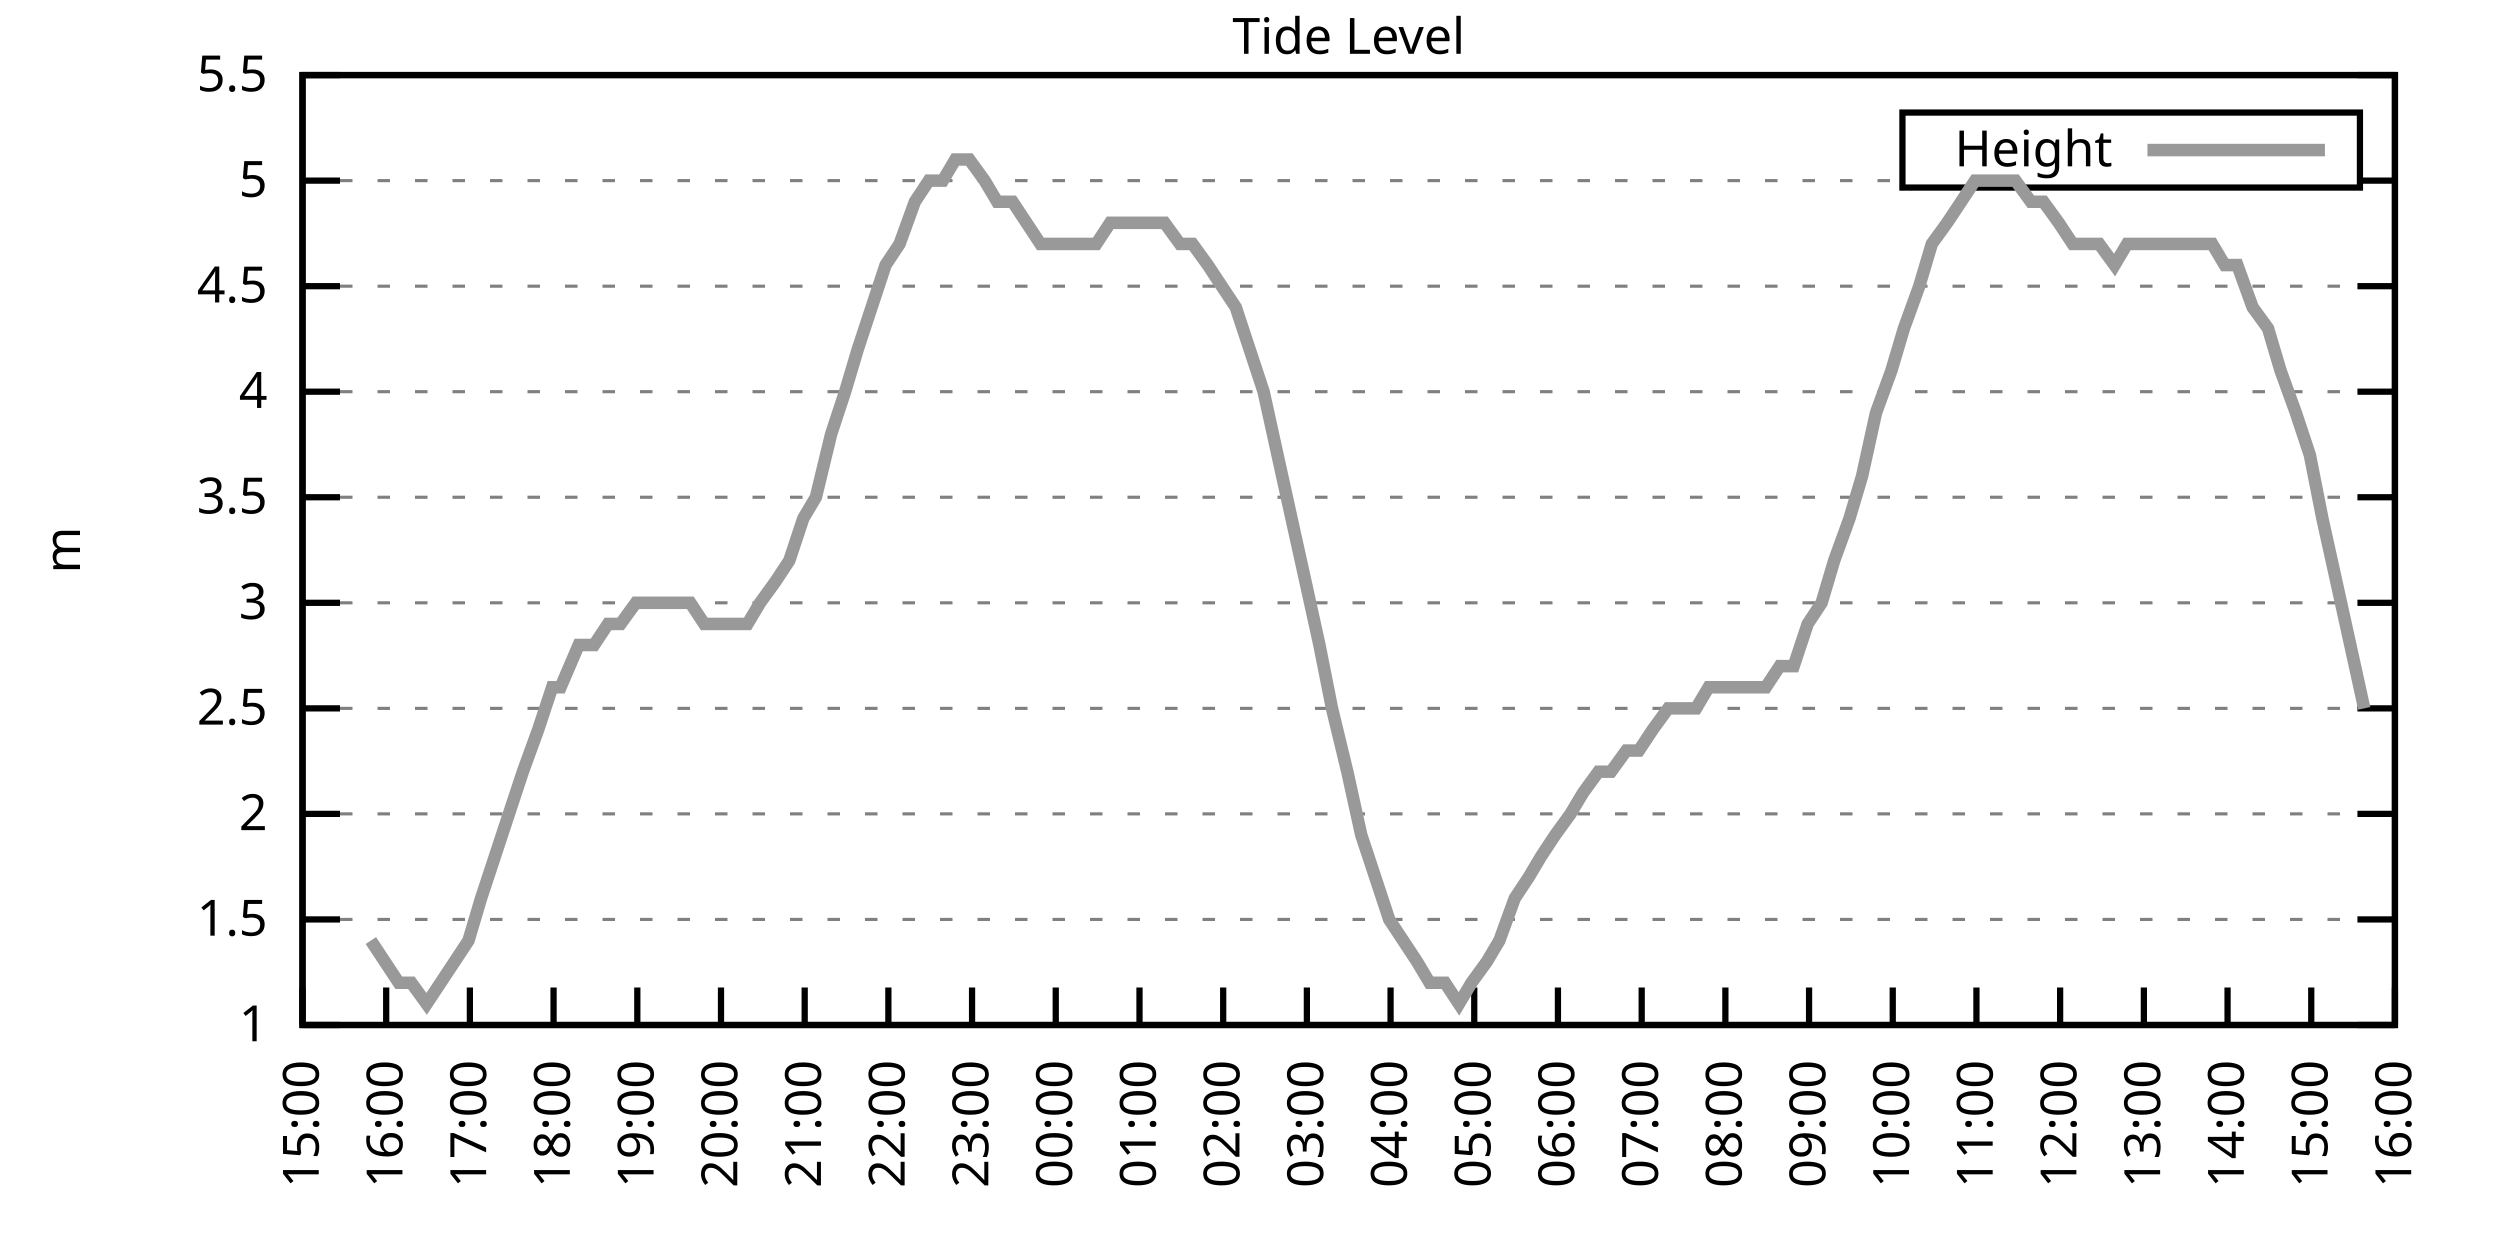
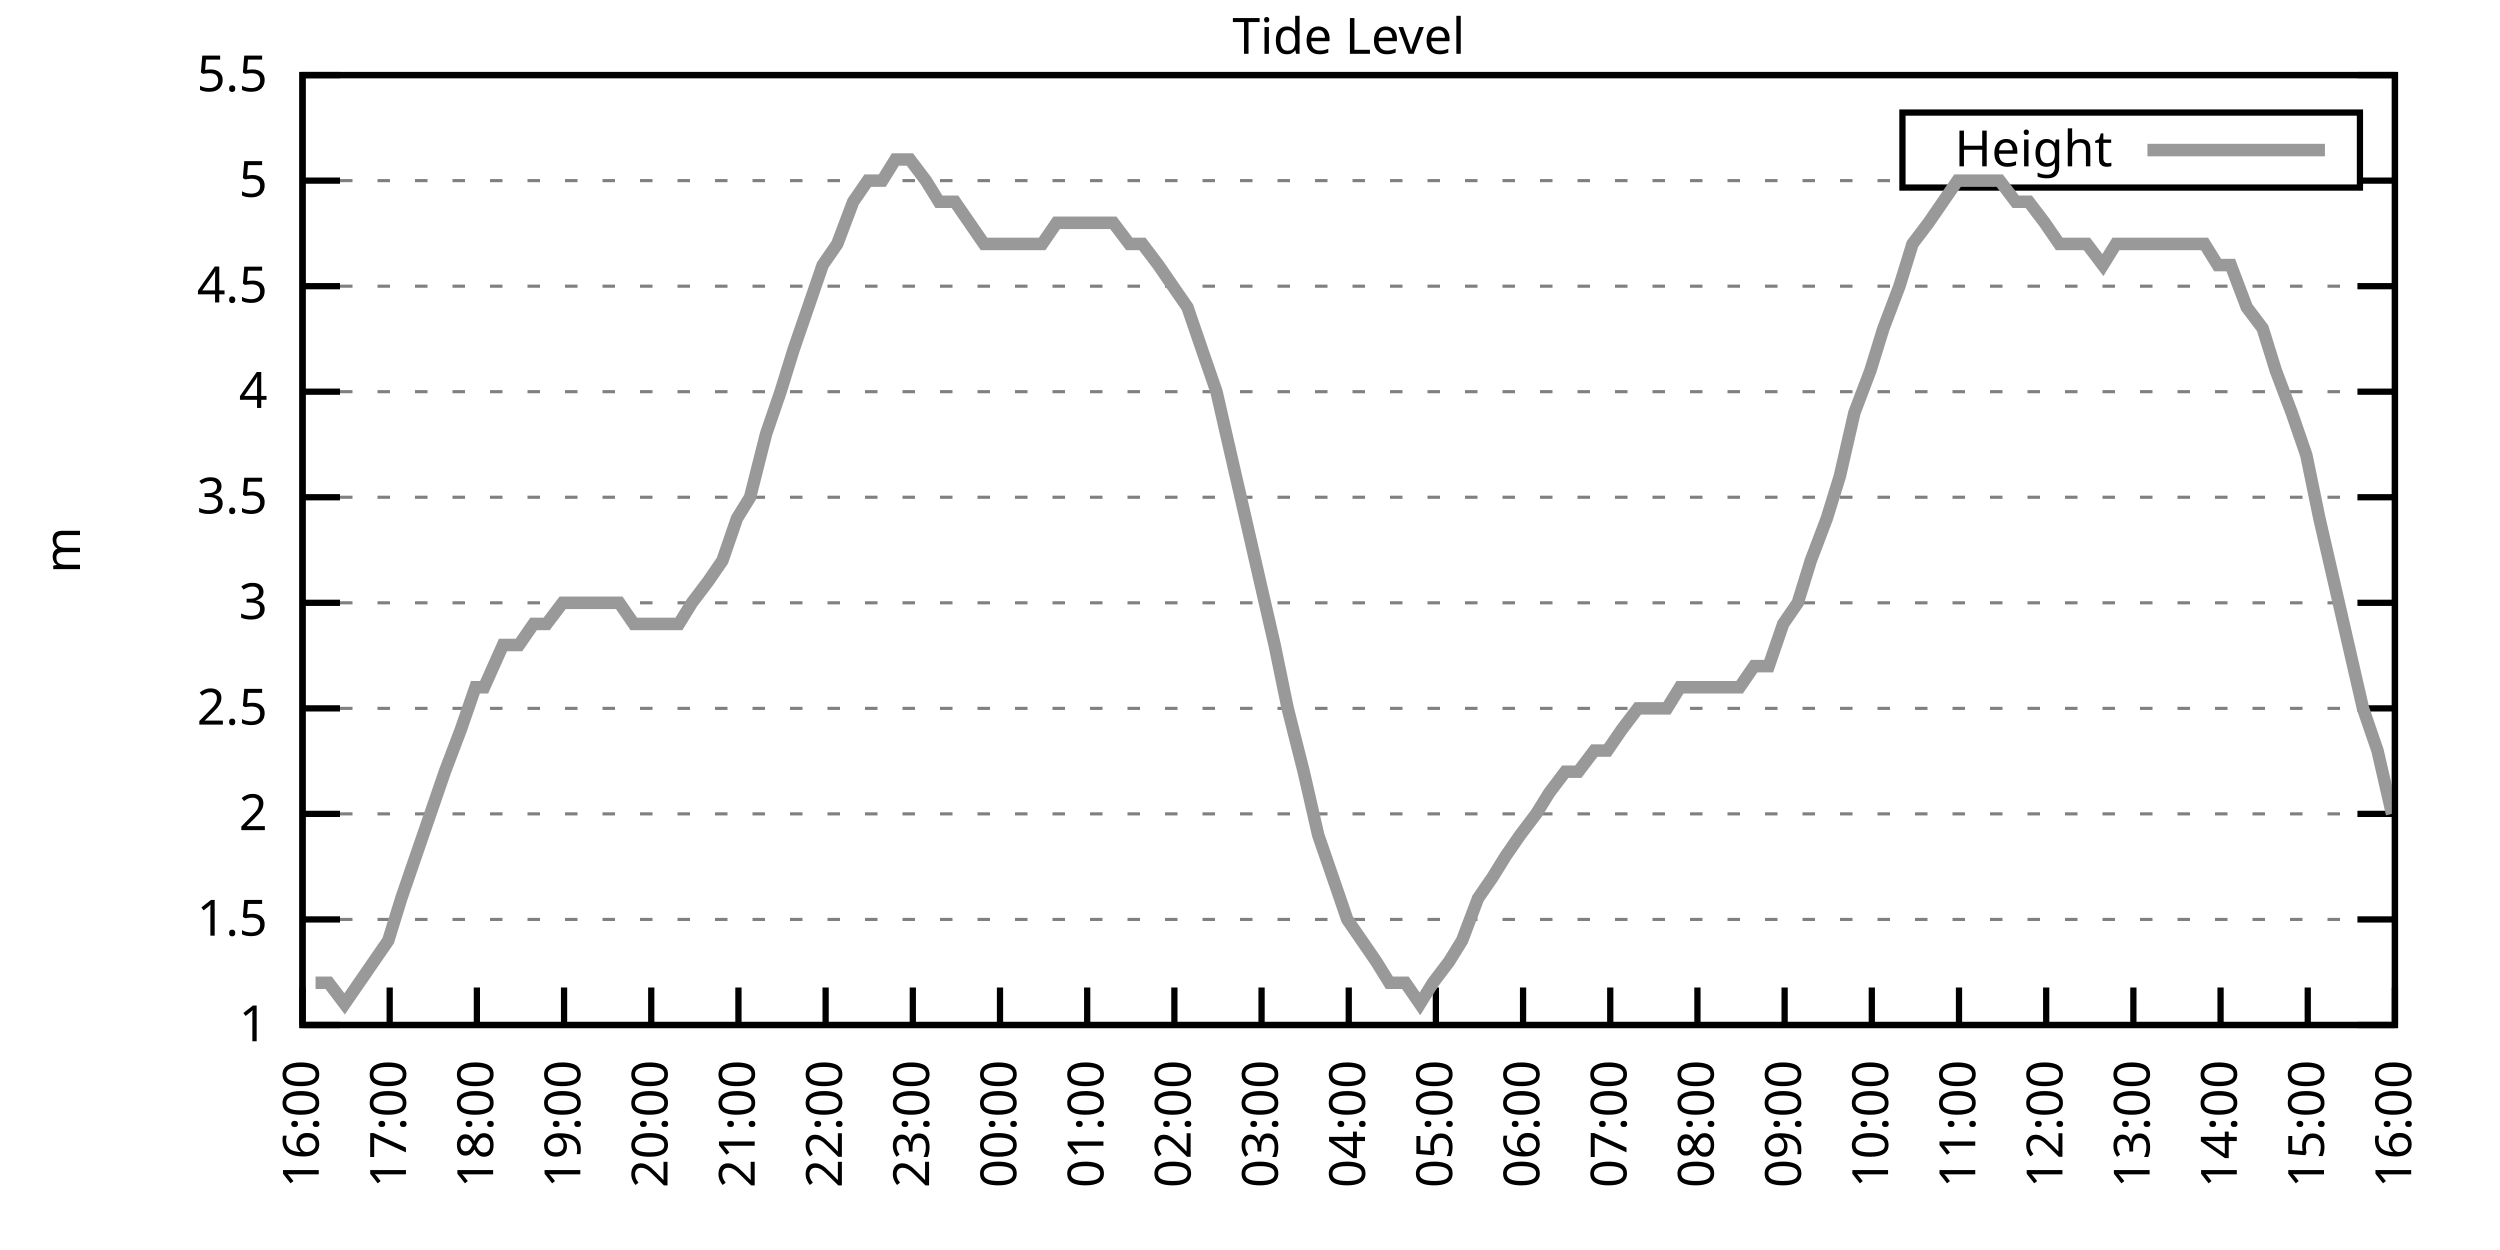
<svg xmlns="http://www.w3.org/2000/svg" xmlns:xlink="http://www.w3.org/1999/xlink" width="400" height="200" viewBox="0 0 400 200">
  <g id="gnuplot_canvas">
    <rect x="0" y="0" width="400" height="200" fill="none" />
    <defs>
      <circle id="gpDot" r="0.5" stroke-width="0.5" stroke="currentColor" />
      <path id="gpPt0" stroke-width="0.333" stroke="currentColor" d="M-1,0 h2 M0,-1 v2" />
      <path id="gpPt1" stroke-width="0.333" stroke="currentColor" d="M-1,-1 L1,1 M1,-1 L-1,1" />
      <path id="gpPt2" stroke-width="0.333" stroke="currentColor" d="M-1,0 L1,0 M0,-1 L0,1 M-1,-1 L1,1 M-1,1 L1,-1" />
      <rect id="gpPt3" stroke-width="0.333" stroke="currentColor" x="-1" y="-1" width="2" height="2" />
      <rect id="gpPt4" stroke-width="0.333" stroke="currentColor" fill="currentColor" x="-1" y="-1" width="2" height="2" />
      <circle id="gpPt5" stroke-width="0.333" stroke="currentColor" cx="0" cy="0" r="1" />
      <use xlink:href="#gpPt5" id="gpPt6" fill="currentColor" stroke="none" />
      <path id="gpPt7" stroke-width="0.333" stroke="currentColor" d="M0,-1.33 L-1.33,0.67 L1.33,0.67 z" />
      <use xlink:href="#gpPt7" id="gpPt8" fill="currentColor" stroke="none" />
      <use xlink:href="#gpPt7" id="gpPt9" stroke="currentColor" transform="rotate(180)" />
      <use xlink:href="#gpPt9" id="gpPt10" fill="currentColor" stroke="none" />
      <use xlink:href="#gpPt3" id="gpPt11" stroke="currentColor" transform="rotate(45)" />
      <use xlink:href="#gpPt11" id="gpPt12" fill="currentColor" stroke="none" />
      <path id="gpPt13" stroke-width="0.333" stroke="currentColor" d="M0,1.330 L1.265,0.411 L0.782,-1.067 L-0.782,-1.076 L-1.265,0.411 z" />
      <use xlink:href="#gpPt13" id="gpPt14" fill="currentColor" stroke="none" />
      <filter id="textbox" filterUnits="objectBoundingBox" x="0" y="0" height="1" width="1">
        <feFlood flood-color="white" flood-opacity="1" result="bgnd" />
        <feComposite in="SourceGraphic" in2="bgnd" operator="atop" />
      </filter>
      <filter id="greybox" filterUnits="objectBoundingBox" x="0" y="0" height="1" width="1">
        <feFlood flood-color="lightgrey" flood-opacity="1" result="grey" />
        <feComposite in="SourceGraphic" in2="grey" operator="atop" />
      </filter>
    </defs>
    <g fill="none" color="white" stroke="currentColor" stroke-width="1.00" stroke-linecap="butt" stroke-linejoin="miter">
</g>
    <g fill="none" color="black" stroke="currentColor" stroke-width="1.00" stroke-linecap="butt" stroke-linejoin="miter">
      <g stroke="none" shape-rendering="crispEdges">
        <polygon fill="rgb(255, 255, 255)" points="48.40,164.00 383.18,164.00 383.18,12.02 48.40,12.02 " />
      </g>
    </g>
    <g fill="none" color="black" stroke="currentColor" stroke-width="1.00" stroke-linecap="butt" stroke-linejoin="miter">
</g>
    <g fill="none" color="black" stroke="black" stroke-width="0.50" stroke-linecap="butt" stroke-linejoin="miter">
</g>
    <g fill="none" color="gray" stroke="currentColor" stroke-width="0.50" stroke-linecap="butt" stroke-linejoin="miter">
      <path stroke="gray" stroke-dasharray="2,4" class="gridline" d="M48.40,164.00 L383.19,164.00  " />
    </g>
    <g fill="none" color="gray" stroke="gray" stroke-width="1.00" stroke-linecap="butt" stroke-linejoin="miter">
</g>
    <g fill="none" color="black" stroke="currentColor" stroke-width="1.00" stroke-linecap="butt" stroke-linejoin="miter">
      <path stroke="black" d="M48.40,164.00 L54.40,164.00 M383.19,164.00 L377.19,164.00  " />
      <g transform="translate(42.80,166.60)" stroke="none" fill="black" font-family="Sans" font-size="8.00" text-anchor="end">
        <text>
          <tspan font-family="Sans"> 1</tspan>
        </text>
      </g>
    </g>
    <g fill="none" color="black" stroke="currentColor" stroke-width="1.00" stroke-linecap="butt" stroke-linejoin="miter">
</g>
    <g fill="none" color="black" stroke="black" stroke-width="0.50" stroke-linecap="butt" stroke-linejoin="miter">
</g>
    <g fill="none" color="gray" stroke="currentColor" stroke-width="0.50" stroke-linecap="butt" stroke-linejoin="miter">
      <path stroke="gray" stroke-dasharray="2,4" class="gridline" d="M48.40,147.11 L383.19,147.11  " />
    </g>
    <g fill="none" color="gray" stroke="gray" stroke-width="1.00" stroke-linecap="butt" stroke-linejoin="miter">
</g>
    <g fill="none" color="black" stroke="currentColor" stroke-width="1.00" stroke-linecap="butt" stroke-linejoin="miter">
      <path stroke="black" d="M48.40,147.11 L54.40,147.11 M383.19,147.11 L377.19,147.11  " />
      <g transform="translate(42.80,149.71)" stroke="none" fill="black" font-family="Sans" font-size="8.00" text-anchor="end">
        <text>
          <tspan font-family="Sans"> 1.5</tspan>
        </text>
      </g>
    </g>
    <g fill="none" color="black" stroke="currentColor" stroke-width="1.00" stroke-linecap="butt" stroke-linejoin="miter">
</g>
    <g fill="none" color="black" stroke="black" stroke-width="0.50" stroke-linecap="butt" stroke-linejoin="miter">
</g>
    <g fill="none" color="gray" stroke="currentColor" stroke-width="0.50" stroke-linecap="butt" stroke-linejoin="miter">
      <path stroke="gray" stroke-dasharray="2,4" class="gridline" d="M48.40,130.22 L383.19,130.22  " />
    </g>
    <g fill="none" color="gray" stroke="gray" stroke-width="1.00" stroke-linecap="butt" stroke-linejoin="miter">
</g>
    <g fill="none" color="black" stroke="currentColor" stroke-width="1.00" stroke-linecap="butt" stroke-linejoin="miter">
      <path stroke="black" d="M48.40,130.22 L54.40,130.22 M383.19,130.22 L377.19,130.22  " />
      <g transform="translate(42.80,132.82)" stroke="none" fill="black" font-family="Sans" font-size="8.00" text-anchor="end">
        <text>
          <tspan font-family="Sans"> 2</tspan>
        </text>
      </g>
    </g>
    <g fill="none" color="black" stroke="currentColor" stroke-width="1.00" stroke-linecap="butt" stroke-linejoin="miter">
</g>
    <g fill="none" color="black" stroke="black" stroke-width="0.50" stroke-linecap="butt" stroke-linejoin="miter">
</g>
    <g fill="none" color="gray" stroke="currentColor" stroke-width="0.50" stroke-linecap="butt" stroke-linejoin="miter">
      <path stroke="gray" stroke-dasharray="2,4" class="gridline" d="M48.40,113.34 L383.19,113.34  " />
    </g>
    <g fill="none" color="gray" stroke="gray" stroke-width="1.00" stroke-linecap="butt" stroke-linejoin="miter">
</g>
    <g fill="none" color="black" stroke="currentColor" stroke-width="1.00" stroke-linecap="butt" stroke-linejoin="miter">
      <path stroke="black" d="M48.40,113.34 L54.40,113.34 M383.19,113.34 L377.19,113.34  " />
      <g transform="translate(42.80,115.94)" stroke="none" fill="black" font-family="Sans" font-size="8.00" text-anchor="end">
        <text>
          <tspan font-family="Sans"> 2.5</tspan>
        </text>
      </g>
    </g>
    <g fill="none" color="black" stroke="currentColor" stroke-width="1.00" stroke-linecap="butt" stroke-linejoin="miter">
</g>
    <g fill="none" color="black" stroke="black" stroke-width="0.50" stroke-linecap="butt" stroke-linejoin="miter">
</g>
    <g fill="none" color="gray" stroke="currentColor" stroke-width="0.50" stroke-linecap="butt" stroke-linejoin="miter">
      <path stroke="gray" stroke-dasharray="2,4" class="gridline" d="M48.40,96.45 L383.19,96.45  " />
    </g>
    <g fill="none" color="gray" stroke="gray" stroke-width="1.00" stroke-linecap="butt" stroke-linejoin="miter">
</g>
    <g fill="none" color="black" stroke="currentColor" stroke-width="1.00" stroke-linecap="butt" stroke-linejoin="miter">
      <path stroke="black" d="M48.40,96.45 L54.40,96.45 M383.19,96.45 L377.19,96.45  " />
      <g transform="translate(42.80,99.05)" stroke="none" fill="black" font-family="Sans" font-size="8.00" text-anchor="end">
        <text>
          <tspan font-family="Sans"> 3</tspan>
        </text>
      </g>
    </g>
    <g fill="none" color="black" stroke="currentColor" stroke-width="1.00" stroke-linecap="butt" stroke-linejoin="miter">
</g>
    <g fill="none" color="black" stroke="black" stroke-width="0.50" stroke-linecap="butt" stroke-linejoin="miter">
</g>
    <g fill="none" color="gray" stroke="currentColor" stroke-width="0.50" stroke-linecap="butt" stroke-linejoin="miter">
      <path stroke="gray" stroke-dasharray="2,4" class="gridline" d="M48.40,79.56 L383.19,79.56  " />
    </g>
    <g fill="none" color="gray" stroke="gray" stroke-width="1.00" stroke-linecap="butt" stroke-linejoin="miter">
</g>
    <g fill="none" color="black" stroke="currentColor" stroke-width="1.00" stroke-linecap="butt" stroke-linejoin="miter">
      <path stroke="black" d="M48.40,79.56 L54.40,79.56 M383.19,79.56 L377.19,79.56  " />
      <g transform="translate(42.80,82.16)" stroke="none" fill="black" font-family="Sans" font-size="8.00" text-anchor="end">
        <text>
          <tspan font-family="Sans"> 3.5</tspan>
        </text>
      </g>
    </g>
    <g fill="none" color="black" stroke="currentColor" stroke-width="1.00" stroke-linecap="butt" stroke-linejoin="miter">
</g>
    <g fill="none" color="black" stroke="black" stroke-width="0.50" stroke-linecap="butt" stroke-linejoin="miter">
</g>
    <g fill="none" color="gray" stroke="currentColor" stroke-width="0.50" stroke-linecap="butt" stroke-linejoin="miter">
      <path stroke="gray" stroke-dasharray="2,4" class="gridline" d="M48.40,62.67 L383.19,62.67  " />
    </g>
    <g fill="none" color="gray" stroke="gray" stroke-width="1.00" stroke-linecap="butt" stroke-linejoin="miter">
</g>
    <g fill="none" color="black" stroke="currentColor" stroke-width="1.00" stroke-linecap="butt" stroke-linejoin="miter">
      <path stroke="black" d="M48.40,62.67 L54.40,62.67 M383.19,62.67 L377.19,62.67  " />
      <g transform="translate(42.80,65.27)" stroke="none" fill="black" font-family="Sans" font-size="8.00" text-anchor="end">
        <text>
          <tspan font-family="Sans"> 4</tspan>
        </text>
      </g>
    </g>
    <g fill="none" color="black" stroke="currentColor" stroke-width="1.00" stroke-linecap="butt" stroke-linejoin="miter">
</g>
    <g fill="none" color="black" stroke="black" stroke-width="0.50" stroke-linecap="butt" stroke-linejoin="miter">
</g>
    <g fill="none" color="gray" stroke="currentColor" stroke-width="0.50" stroke-linecap="butt" stroke-linejoin="miter">
      <path stroke="gray" stroke-dasharray="2,4" class="gridline" d="M48.40,45.79 L383.19,45.79  " />
    </g>
    <g fill="none" color="gray" stroke="gray" stroke-width="1.00" stroke-linecap="butt" stroke-linejoin="miter">
</g>
    <g fill="none" color="black" stroke="currentColor" stroke-width="1.00" stroke-linecap="butt" stroke-linejoin="miter">
      <path stroke="black" d="M48.40,45.79 L54.40,45.79 M383.19,45.79 L377.19,45.79  " />
      <g transform="translate(42.80,48.39)" stroke="none" fill="black" font-family="Sans" font-size="8.00" text-anchor="end">
        <text>
          <tspan font-family="Sans"> 4.5</tspan>
        </text>
      </g>
    </g>
    <g fill="none" color="black" stroke="currentColor" stroke-width="1.00" stroke-linecap="butt" stroke-linejoin="miter">
</g>
    <g fill="none" color="black" stroke="black" stroke-width="0.50" stroke-linecap="butt" stroke-linejoin="miter">
</g>
    <g fill="none" color="gray" stroke="currentColor" stroke-width="0.50" stroke-linecap="butt" stroke-linejoin="miter">
      <path stroke="gray" stroke-dasharray="2,4" class="gridline" d="M48.40,28.90 L304.39,28.90 M377.59,28.90 L383.19,28.90  " />
    </g>
    <g fill="none" color="gray" stroke="gray" stroke-width="1.00" stroke-linecap="butt" stroke-linejoin="miter">
</g>
    <g fill="none" color="black" stroke="currentColor" stroke-width="1.00" stroke-linecap="butt" stroke-linejoin="miter">
      <path stroke="black" d="M48.40,28.90 L54.40,28.90 M383.19,28.90 L377.19,28.90  " />
      <g transform="translate(42.80,31.50)" stroke="none" fill="black" font-family="Sans" font-size="8.00" text-anchor="end">
        <text>
          <tspan font-family="Sans"> 5</tspan>
        </text>
      </g>
    </g>
    <g fill="none" color="black" stroke="currentColor" stroke-width="1.00" stroke-linecap="butt" stroke-linejoin="miter">
</g>
    <g fill="none" color="black" stroke="black" stroke-width="0.50" stroke-linecap="butt" stroke-linejoin="miter">
</g>
    <g fill="none" color="gray" stroke="currentColor" stroke-width="0.50" stroke-linecap="butt" stroke-linejoin="miter">
      <path stroke="gray" stroke-dasharray="2,4" class="gridline" d="M48.40,12.01 L383.19,12.01  " />
    </g>
    <g fill="none" color="gray" stroke="gray" stroke-width="1.00" stroke-linecap="butt" stroke-linejoin="miter">
</g>
    <g fill="none" color="black" stroke="currentColor" stroke-width="1.00" stroke-linecap="butt" stroke-linejoin="miter">
      <path stroke="black" d="M48.40,12.01 L54.40,12.01 M383.19,12.01 L377.19,12.01  " />
      <g transform="translate(42.80,14.61)" stroke="none" fill="black" font-family="Sans" font-size="8.00" text-anchor="end">
        <text>
          <tspan font-family="Sans"> 5.5</tspan>
        </text>
      </g>
    </g>
    <g fill="none" color="black" stroke="currentColor" stroke-width="1.00" stroke-linecap="butt" stroke-linejoin="miter">
      <path stroke="black" d="M48.40,164.00 L48.40,158.00  " />
      <g transform="translate(51.00,169.60) rotate(270.00)" stroke="none" fill="black" font-family="Sans" font-size="8.00" text-anchor="end">
        <text>
-           <tspan font-family="Sans">15:00</tspan>
-         </text>
-       </g>
-     </g>
-     <g fill="none" color="black" stroke="currentColor" stroke-width="1.00" stroke-linecap="butt" stroke-linejoin="miter">
-       <path stroke="black" d="M61.79,164.00 L61.79,158.00  " />
-       <g transform="translate(64.39,169.60) rotate(270.00)" stroke="none" fill="black" font-family="Sans" font-size="8.00" text-anchor="end">
-         <text>
          <tspan font-family="Sans">16:00</tspan>
        </text>
      </g>
    </g>
    <g fill="none" color="black" stroke="currentColor" stroke-width="1.00" stroke-linecap="butt" stroke-linejoin="miter">
-       <path stroke="black" d="M75.18,164.00 L75.18,158.00  " />
-       <g transform="translate(77.78,169.60) rotate(270.00)" stroke="none" fill="black" font-family="Sans" font-size="8.00" text-anchor="end">
+       <path stroke="black" d="M62.35,164.00 L62.35,158.00  " />
+       <g transform="translate(64.95,169.60) rotate(270.00)" stroke="none" fill="black" font-family="Sans" font-size="8.00" text-anchor="end">
        <text>
          <tspan font-family="Sans">17:00</tspan>
        </text>
      </g>
    </g>
    <g fill="none" color="black" stroke="currentColor" stroke-width="1.00" stroke-linecap="butt" stroke-linejoin="miter">
-       <path stroke="black" d="M88.57,164.00 L88.57,158.00  " />
-       <g transform="translate(91.17,169.60) rotate(270.00)" stroke="none" fill="black" font-family="Sans" font-size="8.00" text-anchor="end">
+       <path stroke="black" d="M76.30,164.00 L76.30,158.00  " />
+       <g transform="translate(78.90,169.60) rotate(270.00)" stroke="none" fill="black" font-family="Sans" font-size="8.00" text-anchor="end">
        <text>
          <tspan font-family="Sans">18:00</tspan>
        </text>
      </g>
    </g>
    <g fill="none" color="black" stroke="currentColor" stroke-width="1.00" stroke-linecap="butt" stroke-linejoin="miter">
-       <path stroke="black" d="M101.97,164.00 L101.97,158.00  " />
-       <g transform="translate(104.57,169.60) rotate(270.00)" stroke="none" fill="black" font-family="Sans" font-size="8.00" text-anchor="end">
+       <path stroke="black" d="M90.25,164.00 L90.25,158.00  " />
+       <g transform="translate(92.85,169.60) rotate(270.00)" stroke="none" fill="black" font-family="Sans" font-size="8.00" text-anchor="end">
        <text>
          <tspan font-family="Sans">19:00</tspan>
        </text>
      </g>
    </g>
    <g fill="none" color="black" stroke="currentColor" stroke-width="1.00" stroke-linecap="butt" stroke-linejoin="miter">
-       <path stroke="black" d="M115.36,164.00 L115.36,158.00  " />
-       <g transform="translate(117.96,169.60) rotate(270.00)" stroke="none" fill="black" font-family="Sans" font-size="8.00" text-anchor="end">
+       <path stroke="black" d="M104.20,164.00 L104.20,158.00  " />
+       <g transform="translate(106.80,169.60) rotate(270.00)" stroke="none" fill="black" font-family="Sans" font-size="8.00" text-anchor="end">
        <text>
          <tspan font-family="Sans">20:00</tspan>
        </text>
      </g>
    </g>
    <g fill="none" color="black" stroke="currentColor" stroke-width="1.00" stroke-linecap="butt" stroke-linejoin="miter">
-       <path stroke="black" d="M128.75,164.00 L128.75,158.00  " />
-       <g transform="translate(131.35,169.60) rotate(270.00)" stroke="none" fill="black" font-family="Sans" font-size="8.00" text-anchor="end">
+       <path stroke="black" d="M118.15,164.00 L118.15,158.00  " />
+       <g transform="translate(120.75,169.60) rotate(270.00)" stroke="none" fill="black" font-family="Sans" font-size="8.00" text-anchor="end">
        <text>
          <tspan font-family="Sans">21:00</tspan>
        </text>
      </g>
    </g>
    <g fill="none" color="black" stroke="currentColor" stroke-width="1.00" stroke-linecap="butt" stroke-linejoin="miter">
-       <path stroke="black" d="M142.14,164.00 L142.14,158.00  " />
-       <g transform="translate(144.74,169.60) rotate(270.00)" stroke="none" fill="black" font-family="Sans" font-size="8.00" text-anchor="end">
+       <path stroke="black" d="M132.10,164.00 L132.10,158.00  " />
+       <g transform="translate(134.70,169.60) rotate(270.00)" stroke="none" fill="black" font-family="Sans" font-size="8.00" text-anchor="end">
        <text>
          <tspan font-family="Sans">22:00</tspan>
        </text>
      </g>
    </g>
    <g fill="none" color="black" stroke="currentColor" stroke-width="1.00" stroke-linecap="butt" stroke-linejoin="miter">
-       <path stroke="black" d="M155.53,164.00 L155.53,158.00  " />
-       <g transform="translate(158.13,169.60) rotate(270.00)" stroke="none" fill="black" font-family="Sans" font-size="8.00" text-anchor="end">
+       <path stroke="black" d="M146.05,164.00 L146.05,158.00  " />
+       <g transform="translate(148.65,169.60) rotate(270.00)" stroke="none" fill="black" font-family="Sans" font-size="8.00" text-anchor="end">
        <text>
          <tspan font-family="Sans">23:00</tspan>
        </text>
      </g>
    </g>
    <g fill="none" color="black" stroke="currentColor" stroke-width="1.00" stroke-linecap="butt" stroke-linejoin="miter">
-       <path stroke="black" d="M168.92,164.00 L168.92,158.00  " />
-       <g transform="translate(171.52,169.60) rotate(270.00)" stroke="none" fill="black" font-family="Sans" font-size="8.00" text-anchor="end">
+       <path stroke="black" d="M160.00,164.00 L160.00,158.00  " />
+       <g transform="translate(162.60,169.60) rotate(270.00)" stroke="none" fill="black" font-family="Sans" font-size="8.00" text-anchor="end">
        <text>
          <tspan font-family="Sans">00:00</tspan>
        </text>
      </g>
    </g>
    <g fill="none" color="black" stroke="currentColor" stroke-width="1.00" stroke-linecap="butt" stroke-linejoin="miter">
-       <path stroke="black" d="M182.32,164.00 L182.32,158.00  " />
-       <g transform="translate(184.92,169.60) rotate(270.00)" stroke="none" fill="black" font-family="Sans" font-size="8.00" text-anchor="end">
+       <path stroke="black" d="M173.95,164.00 L173.95,158.00  " />
+       <g transform="translate(176.55,169.60) rotate(270.00)" stroke="none" fill="black" font-family="Sans" font-size="8.00" text-anchor="end">
        <text>
          <tspan font-family="Sans">01:00</tspan>
        </text>
      </g>
    </g>
    <g fill="none" color="black" stroke="currentColor" stroke-width="1.00" stroke-linecap="butt" stroke-linejoin="miter">
-       <path stroke="black" d="M195.71,164.00 L195.71,158.00  " />
-       <g transform="translate(198.31,169.60) rotate(270.00)" stroke="none" fill="black" font-family="Sans" font-size="8.00" text-anchor="end">
+       <path stroke="black" d="M187.90,164.00 L187.90,158.00  " />
+       <g transform="translate(190.50,169.60) rotate(270.00)" stroke="none" fill="black" font-family="Sans" font-size="8.00" text-anchor="end">
        <text>
          <tspan font-family="Sans">02:00</tspan>
        </text>
      </g>
    </g>
    <g fill="none" color="black" stroke="currentColor" stroke-width="1.00" stroke-linecap="butt" stroke-linejoin="miter">
-       <path stroke="black" d="M209.10,164.00 L209.10,158.00  " />
-       <g transform="translate(211.70,169.60) rotate(270.00)" stroke="none" fill="black" font-family="Sans" font-size="8.00" text-anchor="end">
+       <path stroke="black" d="M201.85,164.00 L201.85,158.00  " />
+       <g transform="translate(204.45,169.60) rotate(270.00)" stroke="none" fill="black" font-family="Sans" font-size="8.00" text-anchor="end">
        <text>
          <tspan font-family="Sans">03:00</tspan>
        </text>
      </g>
    </g>
    <g fill="none" color="black" stroke="currentColor" stroke-width="1.00" stroke-linecap="butt" stroke-linejoin="miter">
-       <path stroke="black" d="M222.49,164.00 L222.49,158.00  " />
-       <g transform="translate(225.09,169.60) rotate(270.00)" stroke="none" fill="black" font-family="Sans" font-size="8.00" text-anchor="end">
+       <path stroke="black" d="M215.80,164.00 L215.80,158.00  " />
+       <g transform="translate(218.40,169.60) rotate(270.00)" stroke="none" fill="black" font-family="Sans" font-size="8.00" text-anchor="end">
        <text>
          <tspan font-family="Sans">04:00</tspan>
        </text>
      </g>
    </g>
    <g fill="none" color="black" stroke="currentColor" stroke-width="1.00" stroke-linecap="butt" stroke-linejoin="miter">
-       <path stroke="black" d="M235.88,164.00 L235.88,158.00  " />
-       <g transform="translate(238.48,169.60) rotate(270.00)" stroke="none" fill="black" font-family="Sans" font-size="8.00" text-anchor="end">
+       <path stroke="black" d="M229.74,164.00 L229.74,158.00  " />
+       <g transform="translate(232.34,169.60) rotate(270.00)" stroke="none" fill="black" font-family="Sans" font-size="8.00" text-anchor="end">
        <text>
          <tspan font-family="Sans">05:00</tspan>
        </text>
      </g>
    </g>
    <g fill="none" color="black" stroke="currentColor" stroke-width="1.00" stroke-linecap="butt" stroke-linejoin="miter">
-       <path stroke="black" d="M249.27,164.00 L249.27,158.00  " />
-       <g transform="translate(251.87,169.60) rotate(270.00)" stroke="none" fill="black" font-family="Sans" font-size="8.00" text-anchor="end">
+       <path stroke="black" d="M243.69,164.00 L243.69,158.00  " />
+       <g transform="translate(246.29,169.60) rotate(270.00)" stroke="none" fill="black" font-family="Sans" font-size="8.00" text-anchor="end">
        <text>
          <tspan font-family="Sans">06:00</tspan>
        </text>
      </g>
    </g>
    <g fill="none" color="black" stroke="currentColor" stroke-width="1.00" stroke-linecap="butt" stroke-linejoin="miter">
-       <path stroke="black" d="M262.67,164.00 L262.67,158.00  " />
-       <g transform="translate(265.27,169.60) rotate(270.00)" stroke="none" fill="black" font-family="Sans" font-size="8.00" text-anchor="end">
+       <path stroke="black" d="M257.64,164.00 L257.64,158.00  " />
+       <g transform="translate(260.24,169.60) rotate(270.00)" stroke="none" fill="black" font-family="Sans" font-size="8.00" text-anchor="end">
        <text>
          <tspan font-family="Sans">07:00</tspan>
        </text>
      </g>
    </g>
    <g fill="none" color="black" stroke="currentColor" stroke-width="1.00" stroke-linecap="butt" stroke-linejoin="miter">
-       <path stroke="black" d="M276.06,164.00 L276.06,158.00  " />
-       <g transform="translate(278.66,169.60) rotate(270.00)" stroke="none" fill="black" font-family="Sans" font-size="8.00" text-anchor="end">
+       <path stroke="black" d="M271.59,164.00 L271.59,158.00  " />
+       <g transform="translate(274.19,169.60) rotate(270.00)" stroke="none" fill="black" font-family="Sans" font-size="8.00" text-anchor="end">
        <text>
          <tspan font-family="Sans">08:00</tspan>
        </text>
      </g>
    </g>
    <g fill="none" color="black" stroke="currentColor" stroke-width="1.00" stroke-linecap="butt" stroke-linejoin="miter">
-       <path stroke="black" d="M289.45,164.00 L289.45,158.00  " />
-       <g transform="translate(292.05,169.60) rotate(270.00)" stroke="none" fill="black" font-family="Sans" font-size="8.00" text-anchor="end">
+       <path stroke="black" d="M285.54,164.00 L285.54,158.00  " />
+       <g transform="translate(288.14,169.60) rotate(270.00)" stroke="none" fill="black" font-family="Sans" font-size="8.00" text-anchor="end">
        <text>
          <tspan font-family="Sans">09:00</tspan>
        </text>
      </g>
    </g>
    <g fill="none" color="black" stroke="currentColor" stroke-width="1.00" stroke-linecap="butt" stroke-linejoin="miter">
-       <path stroke="black" d="M302.84,164.00 L302.84,158.00  " />
-       <g transform="translate(305.44,169.60) rotate(270.00)" stroke="none" fill="black" font-family="Sans" font-size="8.00" text-anchor="end">
+       <path stroke="black" d="M299.49,164.00 L299.49,158.00  " />
+       <g transform="translate(302.09,169.60) rotate(270.00)" stroke="none" fill="black" font-family="Sans" font-size="8.00" text-anchor="end">
        <text>
          <tspan font-family="Sans">10:00</tspan>
        </text>
      </g>
    </g>
    <g fill="none" color="black" stroke="currentColor" stroke-width="1.00" stroke-linecap="butt" stroke-linejoin="miter">
-       <path stroke="black" d="M316.23,164.00 L316.23,158.00  " />
-       <g transform="translate(318.83,169.60) rotate(270.00)" stroke="none" fill="black" font-family="Sans" font-size="8.00" text-anchor="end">
+       <path stroke="black" d="M313.44,164.00 L313.44,158.00  " />
+       <g transform="translate(316.04,169.60) rotate(270.00)" stroke="none" fill="black" font-family="Sans" font-size="8.00" text-anchor="end">
        <text>
          <tspan font-family="Sans">11:00</tspan>
        </text>
      </g>
    </g>
    <g fill="none" color="black" stroke="currentColor" stroke-width="1.00" stroke-linecap="butt" stroke-linejoin="miter">
-       <path stroke="black" d="M329.62,164.00 L329.62,158.00  " />
-       <g transform="translate(332.22,169.60) rotate(270.00)" stroke="none" fill="black" font-family="Sans" font-size="8.00" text-anchor="end">
+       <path stroke="black" d="M327.39,164.00 L327.39,158.00  " />
+       <g transform="translate(329.99,169.60) rotate(270.00)" stroke="none" fill="black" font-family="Sans" font-size="8.00" text-anchor="end">
        <text>
          <tspan font-family="Sans">12:00</tspan>
        </text>
      </g>
    </g>
    <g fill="none" color="black" stroke="currentColor" stroke-width="1.00" stroke-linecap="butt" stroke-linejoin="miter">
-       <path stroke="black" d="M343.02,164.00 L343.02,158.00  " />
-       <g transform="translate(345.62,169.60) rotate(270.00)" stroke="none" fill="black" font-family="Sans" font-size="8.00" text-anchor="end">
+       <path stroke="black" d="M341.34,164.00 L341.34,158.00  " />
+       <g transform="translate(343.94,169.60) rotate(270.00)" stroke="none" fill="black" font-family="Sans" font-size="8.00" text-anchor="end">
        <text>
          <tspan font-family="Sans">13:00</tspan>
        </text>
      </g>
    </g>
    <g fill="none" color="black" stroke="currentColor" stroke-width="1.00" stroke-linecap="butt" stroke-linejoin="miter">
-       <path stroke="black" d="M356.41,164.00 L356.41,158.00  " />
-       <g transform="translate(359.01,169.60) rotate(270.00)" stroke="none" fill="black" font-family="Sans" font-size="8.00" text-anchor="end">
+       <path stroke="black" d="M355.29,164.00 L355.29,158.00  " />
+       <g transform="translate(357.89,169.60) rotate(270.00)" stroke="none" fill="black" font-family="Sans" font-size="8.00" text-anchor="end">
        <text>
          <tspan font-family="Sans">14:00</tspan>
        </text>
      </g>
    </g>
    <g fill="none" color="black" stroke="currentColor" stroke-width="1.00" stroke-linecap="butt" stroke-linejoin="miter">
-       <path stroke="black" d="M369.80,164.00 L369.80,158.00  " />
-       <g transform="translate(372.40,169.60) rotate(270.00)" stroke="none" fill="black" font-family="Sans" font-size="8.00" text-anchor="end">
+       <path stroke="black" d="M369.24,164.00 L369.24,158.00  " />
+       <g transform="translate(371.84,169.60) rotate(270.00)" stroke="none" fill="black" font-family="Sans" font-size="8.00" text-anchor="end">
        <text>
          <tspan font-family="Sans">15:00</tspan>
        </text>
      </g>
    </g>
    <g fill="none" color="black" stroke="currentColor" stroke-width="1.00" stroke-linecap="butt" stroke-linejoin="miter">
      <path stroke="black" d="M383.19,164.00 L383.19,158.00  " />
      <g transform="translate(385.79,169.60) rotate(270.00)" stroke="none" fill="black" font-family="Sans" font-size="8.00" text-anchor="end">
        <text>
          <tspan font-family="Sans">16:00</tspan>
        </text>
      </g>
    </g>
    <g fill="none" color="black" stroke="currentColor" stroke-width="1.00" stroke-linecap="butt" stroke-linejoin="miter">
</g>
    <g fill="none" color="black" stroke="currentColor" stroke-width="1.00" stroke-linecap="butt" stroke-linejoin="miter">
      <path stroke="black" d="M48.40,12.01 L48.40,164.00 L383.19,164.00 L383.19,12.01 L48.40,12.01 Z  " />
    </g>
    <g fill="none" color="black" stroke="currentColor" stroke-width="1.00" stroke-linecap="butt" stroke-linejoin="miter">
</g>
    <g fill="none" color="black" stroke="currentColor" stroke-width="1.00" stroke-linecap="butt" stroke-linejoin="miter">
      <path stroke="black" d="M304.39,30.01 L304.39,18.01 L377.59,18.01 L377.59,30.01 L304.39,30.01 Z  " />
    </g>
    <g id="Tide_level_plot_1">
      <g fill="none" color="white" stroke="black" stroke-width="2.00" stroke-linecap="butt" stroke-linejoin="miter">
</g>
      <g fill="none" color="black" stroke="currentColor" stroke-width="2.00" stroke-linecap="butt" stroke-linejoin="miter">
        <g transform="translate(337.99,26.61)" stroke="none" fill="black" font-family="Sans" font-size="8.00" text-anchor="end">
          <text>
            <tspan font-family="Sans">Height</tspan>
          </text>
        </g>
      </g>
      <g fill="none" color="black" stroke="currentColor" stroke-width="2.00" stroke-linecap="butt" stroke-linejoin="miter">
-         <path stroke="rgb(153, 153, 153)" d="M343.59,24.01 L371.99,24.01 M59.34,150.49 L63.80,157.24 L65.81,157.24 L68.26,160.62 L70.50,157.24 L72.73,153.87   L74.96,150.49 L76.97,143.73 L79.20,136.98 L81.43,130.22 L83.66,123.47 L86.12,116.71 L88.35,109.96 L89.69,109.96   L92.59,103.20 L95.05,103.20 L97.28,99.83 L99.29,99.83 L101.74,96.45 L103.98,96.45 L105.98,96.45 L108.44,96.45   L110.45,96.45 L112.68,99.83 L114.91,99.83 L117.37,99.83 L119.60,99.83 L121.61,96.45 L124.06,93.07 L126.29,89.69   L128.53,82.94 L130.54,79.56 L132.99,69.43 L135.22,62.67 L137.23,55.92 L139.46,49.16 L141.69,42.41 L143.93,39.03   L146.38,32.28 L148.61,28.90 L150.85,28.90 L152.85,25.52 L155.09,25.52 L157.54,28.90 L159.55,32.28 L162.01,32.28   L164.24,35.65 L166.47,39.03 L168.70,39.03 L170.93,39.03 L173.17,39.03 L175.40,39.03 L177.63,35.65 L179.86,35.65   L181.87,35.65 L184.10,35.65 L186.33,35.65 L188.79,39.03 L190.80,39.03 L193.25,42.41 L195.48,45.79 L197.72,49.16   L199.95,55.92 L202.18,62.67 L204.41,72.81 L206.64,82.94 L208.88,93.07 L211.11,103.20 L213.12,113.34 L215.57,123.47   L217.80,133.60 L220.04,140.36 L222.27,147.11 L224.50,150.49 L226.73,153.87 L228.74,157.24 L231.20,157.24 L233.43,160.62   L235.44,157.24 L237.89,153.87 L239.90,150.49 L242.36,143.73 L244.59,140.36 L246.60,136.98 L248.83,133.60 L251.28,130.22   L253.29,126.85 L255.75,123.47 L257.76,123.47 L260.21,120.09 L262.22,120.09 L264.45,116.71 L266.91,113.34 L268.92,113.34   L271.37,113.34 L273.38,109.96 L275.83,109.96 L278.07,109.96 L280.07,109.96 L282.53,109.96 L284.76,106.58 L286.99,106.58   L289.23,99.83 L291.46,96.45 L293.47,89.69 L295.92,82.94 L297.93,76.18 L300.16,66.05 L302.62,59.30 L304.63,52.54   L307.08,45.79 L309.09,39.03 L311.54,35.65 L313.78,32.28 L316.01,28.90 L318.02,28.90 L320.47,28.90 L322.48,28.90   L324.94,32.28 L326.95,32.28 L329.40,35.65 L331.63,39.03 L333.64,39.03 L335.87,39.03 L338.33,42.41 L340.34,39.03   L342.79,39.03 L345.02,39.03 L347.26,39.03 L349.49,39.03 L351.50,39.03 L353.95,39.03 L355.96,42.41 L357.97,42.41   L360.42,49.16 L362.88,52.54 L364.89,59.30 L367.34,66.05 L369.58,72.81 L371.58,82.94 L373.82,93.07 L376.05,103.20   L378.28,113.34  " />
+         <path stroke="rgb(153, 153, 153)" d="M343.59,24.01 L371.99,24.01 M50.49,157.24 L52.58,157.24 L55.14,160.62 L57.47,157.24 L59.79,153.87 L62.12,150.49   L64.21,143.73 L66.53,136.98 L68.86,130.22 L71.18,123.47 L73.74,116.71 L76.07,109.96 L77.46,109.96 L80.48,103.20   L83.04,103.20 L85.37,99.83 L87.46,99.83 L90.02,96.45 L92.34,96.45 L94.43,96.45 L96.99,96.45 L99.08,96.45   L101.41,99.83 L103.73,99.83 L106.29,99.83 L108.62,99.83 L110.71,96.45 L113.27,93.07 L115.59,89.69 L117.92,82.94   L120.01,79.56 L122.57,69.43 L124.89,62.67 L126.98,55.92 L129.31,49.16 L131.63,42.41 L133.96,39.03 L136.51,32.28   L138.84,28.90 L141.16,28.90 L143.26,25.52 L145.58,25.52 L148.14,28.90 L150.23,32.28 L152.79,32.28 L155.11,35.65   L157.44,39.03 L159.76,39.03 L162.09,39.03 L164.41,39.03 L166.74,39.03 L169.06,35.65 L171.39,35.65 L173.48,35.65   L175.81,35.65 L178.13,35.65 L180.69,39.03 L182.78,39.03 L185.34,42.41 L187.66,45.79 L189.99,49.16 L192.31,55.92   L194.64,62.67 L196.96,72.81 L199.29,82.94 L201.61,93.07 L203.94,103.20 L206.03,113.34 L208.59,123.47 L210.91,133.60   L213.24,140.36 L215.56,147.11 L217.89,150.49 L220.21,153.87 L222.30,157.24 L224.86,157.24 L227.19,160.62 L229.28,157.24   L231.84,153.87 L233.93,150.49 L236.49,143.73 L238.81,140.36 L240.90,136.98 L243.23,133.60 L245.79,130.22 L247.88,126.85   L250.44,123.47 L252.53,123.47 L255.09,120.09 L257.18,120.09 L259.50,116.71 L262.06,113.34 L264.15,113.34 L266.71,113.34   L268.80,109.96 L271.36,109.96 L273.69,109.96 L275.78,109.96 L278.34,109.96 L280.66,106.58 L282.99,106.58 L285.31,99.83   L287.64,96.45 L289.73,89.69 L292.29,82.94 L294.38,76.18 L296.70,66.05 L299.26,59.30 L301.35,52.54 L303.91,45.79   L306.00,39.03 L308.56,35.65 L310.88,32.28 L313.21,28.90 L315.30,28.90 L317.86,28.90 L319.95,28.90 L322.51,32.28   L324.60,32.28 L327.16,35.65 L329.48,39.03 L331.58,39.03 L333.90,39.03 L336.46,42.41 L338.55,39.03 L341.11,39.03   L343.43,39.03 L345.76,39.03 L348.08,39.03 L350.18,39.03 L352.73,39.03 L354.83,42.41 L356.92,42.41 L359.48,49.16   L362.03,52.54 L364.13,59.30 L366.68,66.05 L369.01,72.81 L371.10,82.94 L373.43,93.07 L375.75,103.20 L378.08,113.34   L380.40,120.09 L382.73,130.22  " />
      </g>
    </g>
    <g fill="none" color="black" stroke="currentColor" stroke-width="2.00" stroke-linecap="butt" stroke-linejoin="miter">
</g>
    <g fill="none" color="black" stroke="black" stroke-width="1.00" stroke-linecap="butt" stroke-linejoin="miter">
</g>
    <g fill="none" color="black" stroke="currentColor" stroke-width="1.00" stroke-linecap="butt" stroke-linejoin="miter">
      <path stroke="black" d="M48.40,12.01 L48.40,164.00 L383.19,164.00 L383.19,12.01 L48.40,12.01 Z  " />
      <g transform="translate(12.80,88.01) rotate(270.00)" stroke="none" fill="black" font-family="Sans" font-size="8.00" text-anchor="middle">
        <text>
          <tspan font-family="Sans">m</tspan>
        </text>
      </g>
    </g>
    <g fill="none" color="black" stroke="currentColor" stroke-width="1.00" stroke-linecap="butt" stroke-linejoin="miter">
</g>
    <g fill="none" color="black" stroke="currentColor" stroke-width="1.00" stroke-linecap="butt" stroke-linejoin="miter">
      <g transform="translate(215.79,8.61)" stroke="none" fill="black" font-family="Sans" font-size="8.00" text-anchor="middle">
        <text>
          <tspan font-family="Sans">Tide Level</tspan>
        </text>
      </g>
    </g>
    <g fill="none" color="black" stroke="currentColor" stroke-width="1.00" stroke-linecap="butt" stroke-linejoin="miter">
</g>
  </g>
</svg>
